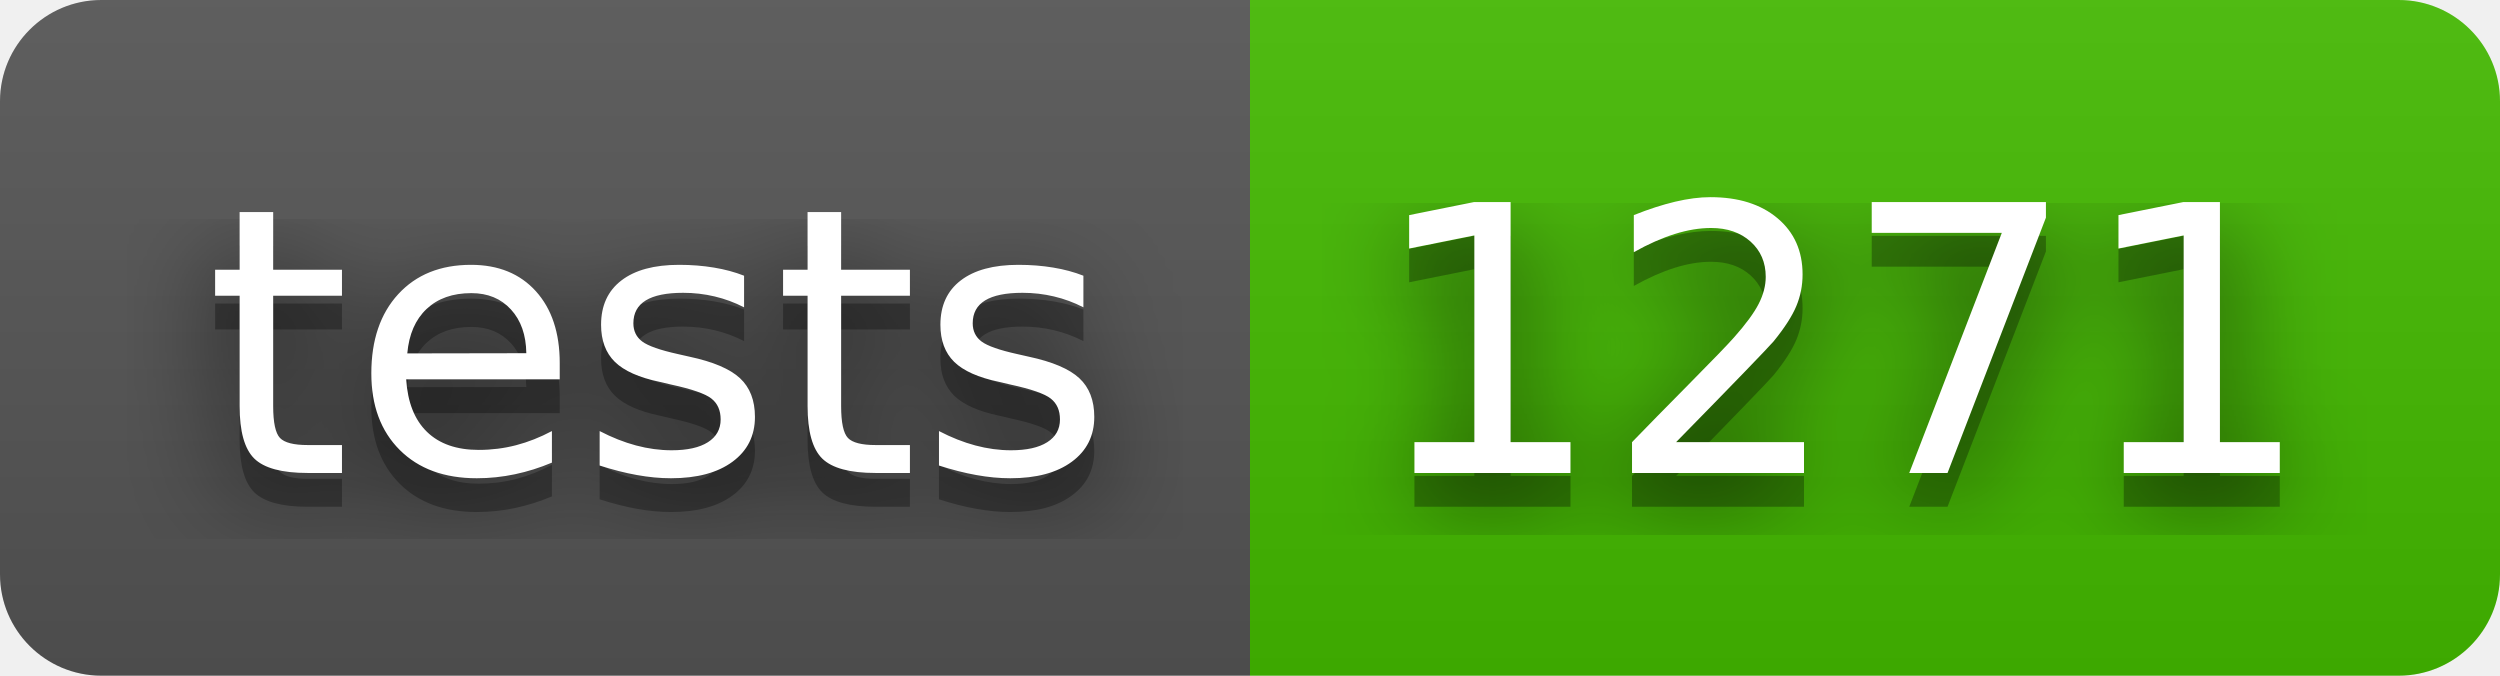
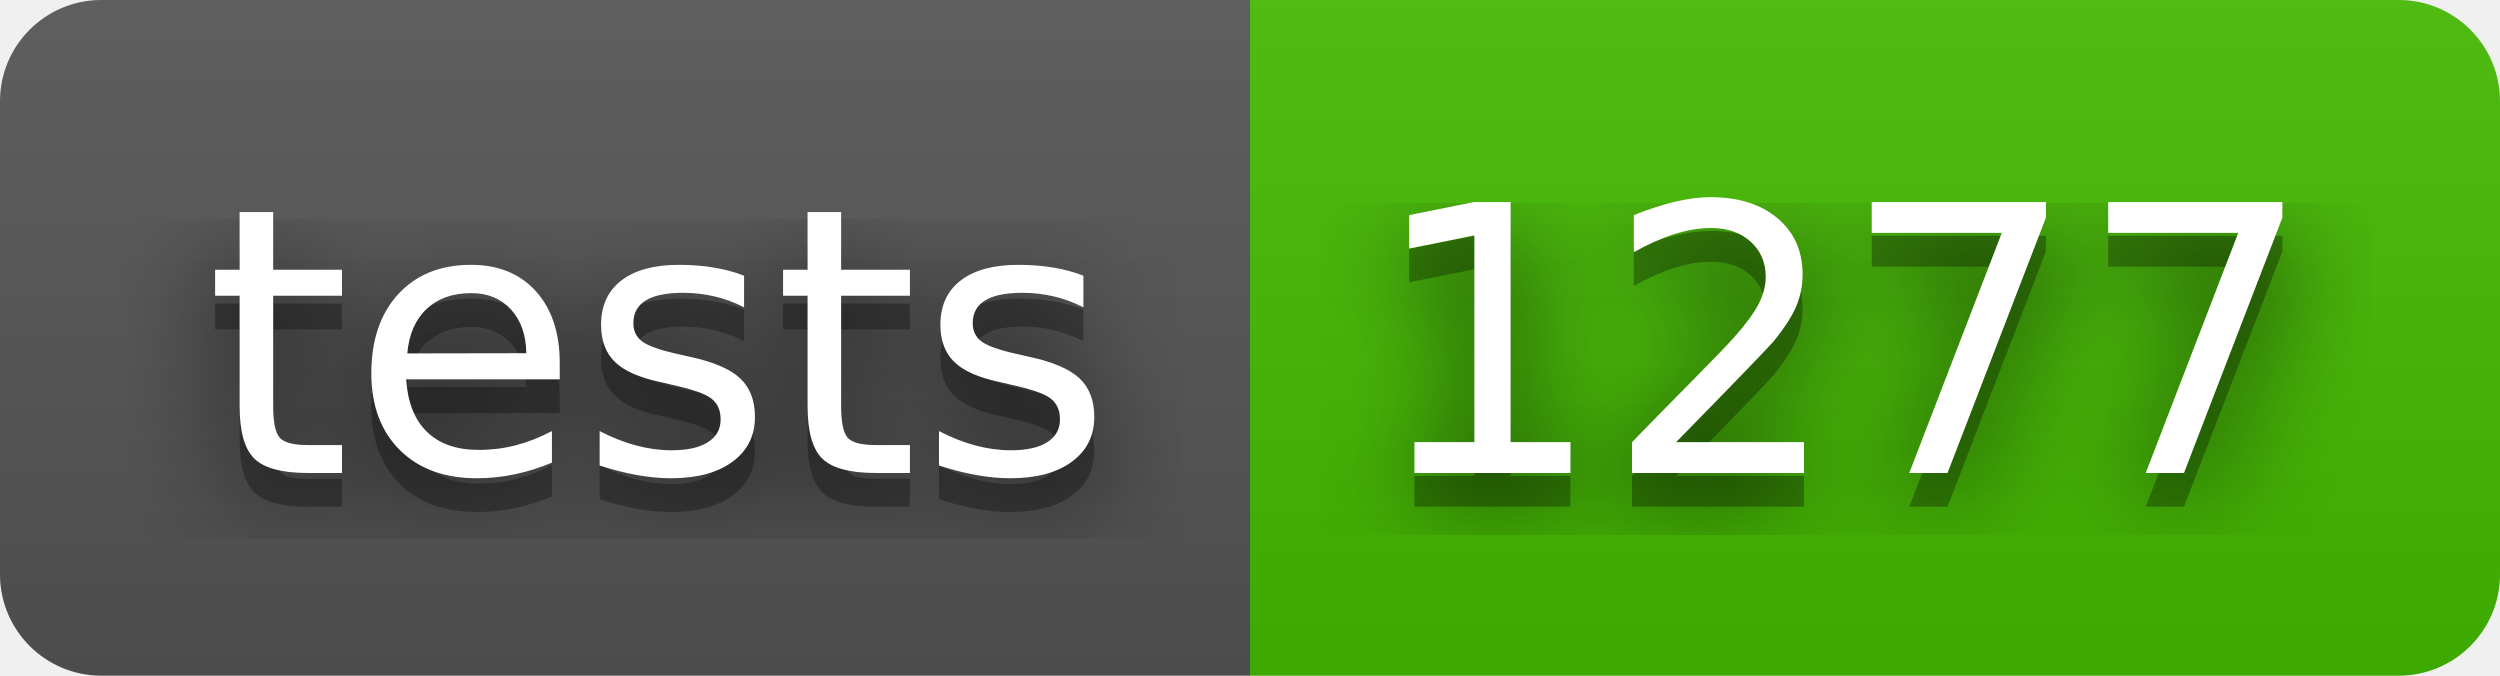
- <svg xmlns="http://www.w3.org/2000/svg" width="74" height="20" role="img" aria-label="tests: 1271">
+ <svg xmlns="http://www.w3.org/2000/svg" width="74" height="20" role="img" aria-label="tests: 1277">
  <filter id="blur">
    <feGaussianBlur stdDeviation="16" />
  </filter>
  <linearGradient id="s" x2="0" y2="100%">
    <stop offset="0" stop-color="#bbb" stop-opacity=".1" />
    <stop offset="1" stop-opacity=".1" />
  </linearGradient>
  <clipPath id="r">
    <rect width="74" height="20" rx="3" />
  </clipPath>
  <g clip-path="url(#r)">
    <rect width="37" height="20" fill="#555" />
    <rect x="37" width="37" height="20" fill="#4b0" />
    <rect width="74" height="20" fill="url(#s)" />
  </g>
  <g fill="#fff" text-anchor="middle" font-family="Verdana,Geneva,DejaVu Sans,sans-serif" text-rendering="geometricPrecision" font-size="110">
    <g transform="scale(.1)">
      <g aria-hidden="true" fill="#010101">
        <text x="195" y="150" fill-opacity=".8" filter="url(#blur)" textLength="270">tests</text>
        <text x="195" y="150" fill-opacity=".3" textLength="270">tests</text>
      </g>
      <text x="195" y="140" textLength="270">tests</text>
    </g>
    <g transform="scale(.1)">
      <g aria-hidden="true" fill="#010101">
-         <text x="545" y="150" fill-opacity=".8" filter="url(#blur)" textLength="270">1271</text>
-         <text x="545" y="150" fill-opacity=".3" textLength="270">1271</text>
+         <text x="545" y="150" fill-opacity=".8" filter="url(#blur)" textLength="270">1277</text>
+         <text x="545" y="150" fill-opacity=".3" textLength="270">1277</text>
      </g>
-       <text x="545" y="140" textLength="270">1271</text>
+       <text x="545" y="140" textLength="270">1277</text>
    </g>
  </g>
</svg>
